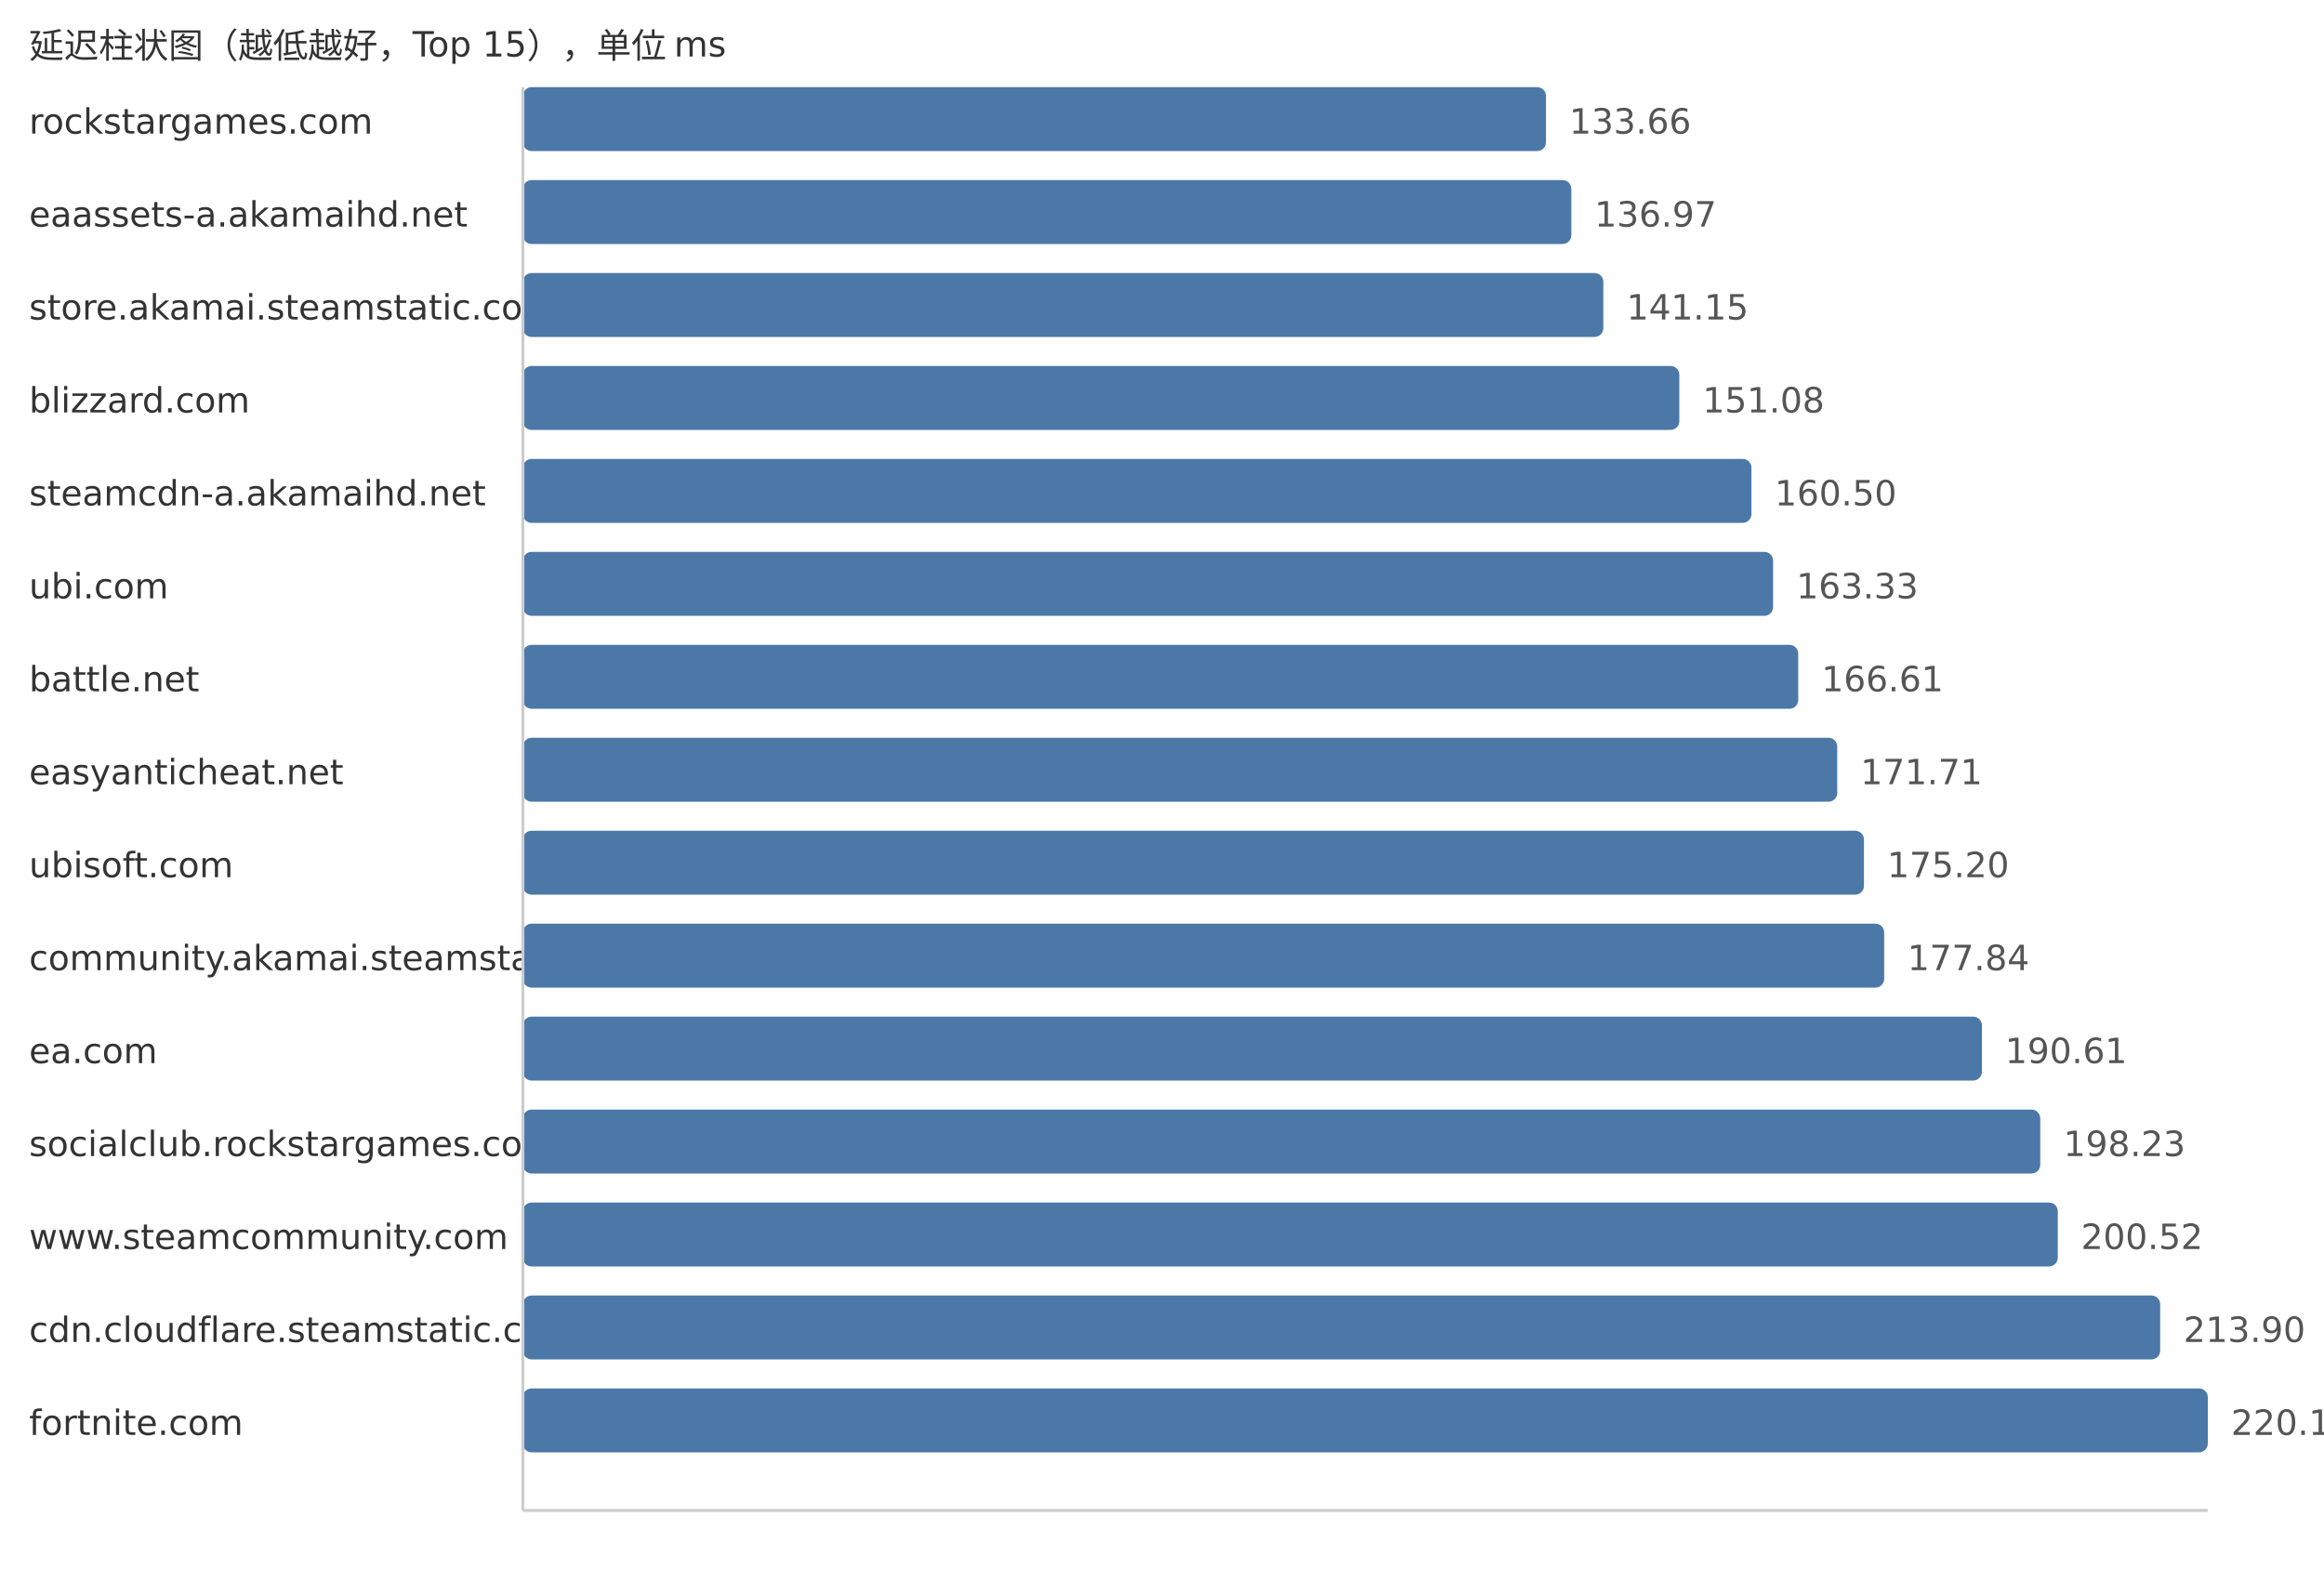
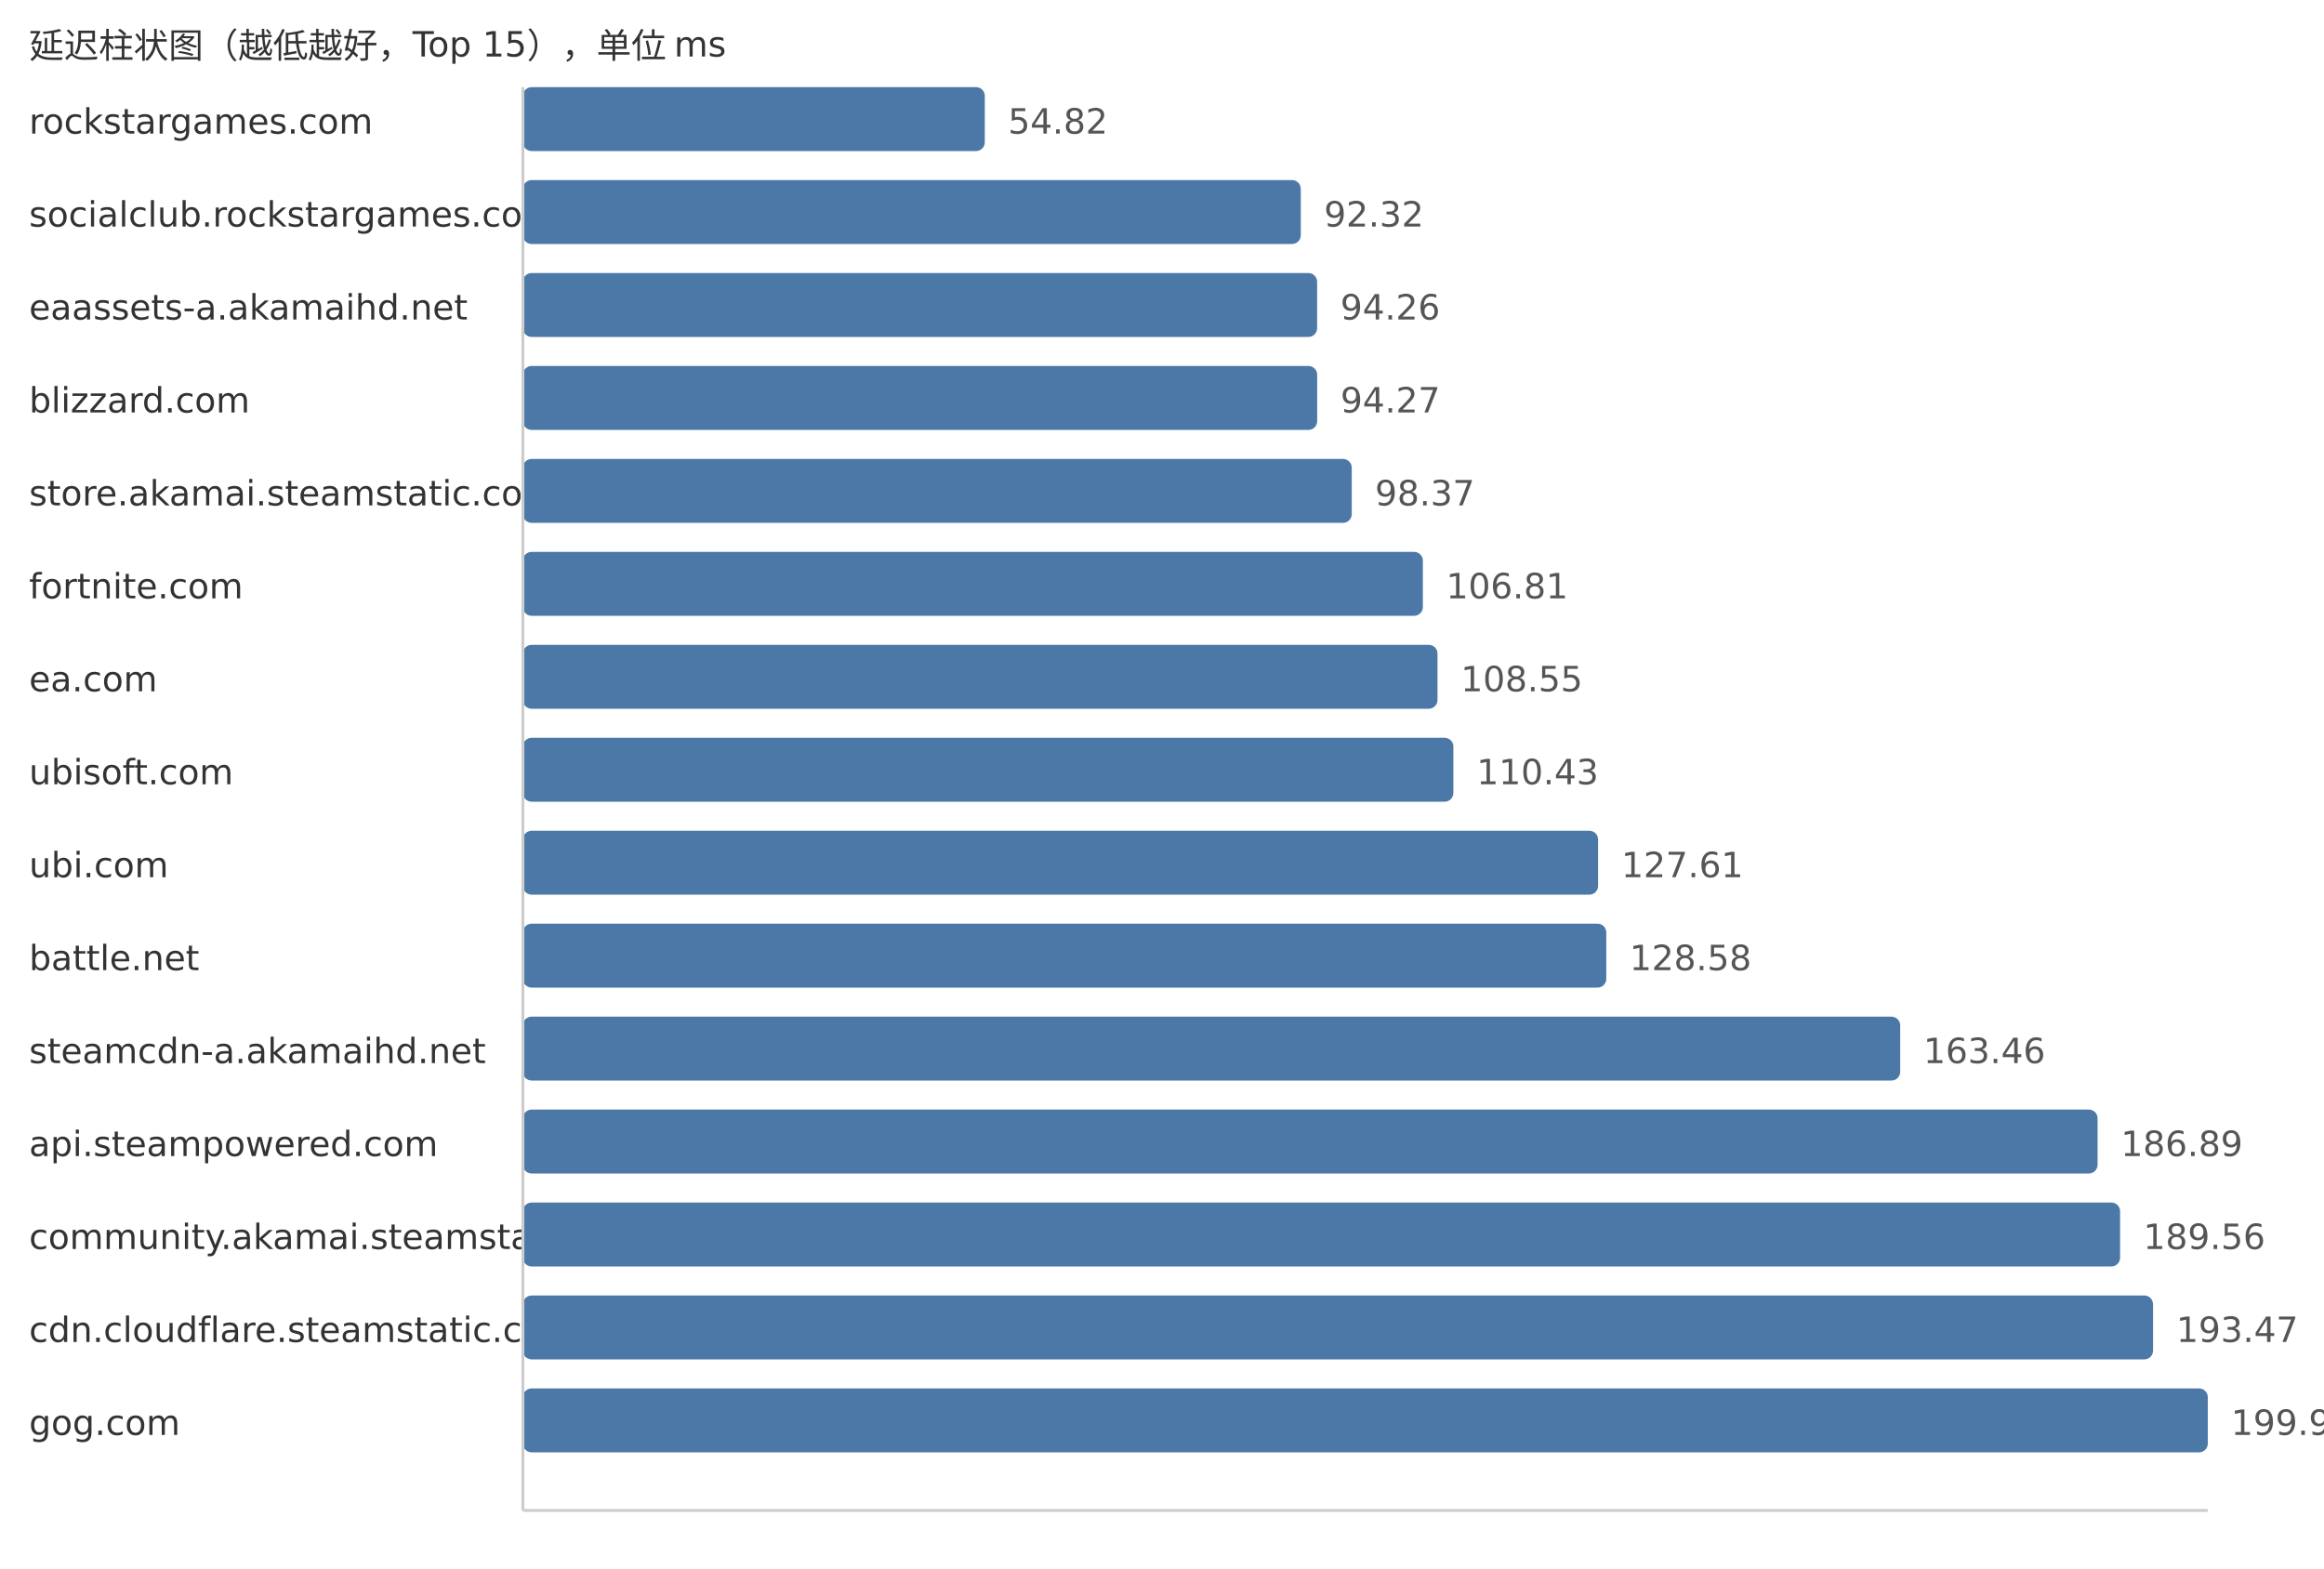
<svg xmlns="http://www.w3.org/2000/svg" width="800" height="540">
  <style> .label{font-family:DejaVu Sans,Verdana,Geneva,sans-serif;font-size:12px;fill:#333} .value{font-family:DejaVu Sans,Verdana,Geneva,sans-serif;font-size:12px;fill:#555} </style>
  <text x="10" y="20" class="label">延迟柱状图（越低越好，Top 15），单位 ms</text>
  <text x="10" y="46" class="label">rockstargames.com</text>
-   <rect x="180" y="30" width="352.18" height="22" fill="#4c78a8" rx="3" />
-   <text x="540.18" y="46" class="value">133.66</text>
-   <text x="10" y="78" class="label">eaassets-a.akamaihd.net</text>
-   <rect x="180" y="62" width="360.91" height="22" fill="#4c78a8" rx="3" />
-   <text x="548.91" y="78" class="value">136.97</text>
-   <text x="10" y="110" class="label">store.akamai.steamstatic.com</text>
-   <rect x="180" y="94" width="371.92" height="22" fill="#4c78a8" rx="3" />
-   <text x="559.92" y="110" class="value">141.15</text>
+   <rect x="180" y="30" width="159.0" height="22" fill="#4c78a8" rx="3" />
+   <text x="347.0" y="46" class="value">54.82</text>
+   <text x="10" y="78" class="label">socialclub.rockstargames.com</text>
+   <rect x="180" y="62" width="267.77" height="22" fill="#4c78a8" rx="3" />
+   <text x="455.77" y="78" class="value">92.32</text>
+   <text x="10" y="110" class="label">eaassets-a.akamaihd.net</text>
+   <rect x="180" y="94" width="273.4" height="22" fill="#4c78a8" rx="3" />
+   <text x="461.4" y="110" class="value">94.26</text>
  <text x="10" y="142" class="label">blizzard.com</text>
-   <rect x="180" y="126" width="398.08" height="22" fill="#4c78a8" rx="3" />
-   <text x="586.08" y="142" class="value">151.08</text>
-   <text x="10" y="174" class="label">steamcdn-a.akamaihd.net</text>
-   <rect x="180" y="158" width="422.91" height="22" fill="#4c78a8" rx="3" />
-   <text x="610.91" y="174" class="value">160.50</text>
-   <text x="10" y="206" class="label">ubi.com</text>
-   <rect x="180" y="190" width="430.36" height="22" fill="#4c78a8" rx="3" />
-   <text x="618.36" y="206" class="value">163.33</text>
-   <text x="10" y="238" class="label">battle.net</text>
-   <rect x="180" y="222" width="439.01" height="22" fill="#4c78a8" rx="3" />
-   <text x="627.01" y="238" class="value">166.61</text>
-   <text x="10" y="270" class="label">easyanticheat.net</text>
-   <rect x="180" y="254" width="452.44" height="22" fill="#4c78a8" rx="3" />
-   <text x="640.44" y="270" class="value">171.71</text>
-   <text x="10" y="302" class="label">ubisoft.com</text>
-   <rect x="180" y="286" width="461.64" height="22" fill="#4c78a8" rx="3" />
-   <text x="649.64" y="302" class="value">175.20</text>
-   <text x="10" y="334" class="label">community.akamai.steamstatic.com</text>
-   <rect x="180" y="318" width="468.6" height="22" fill="#4c78a8" rx="3" />
-   <text x="656.6" y="334" class="value">177.84</text>
-   <text x="10" y="366" class="label">ea.com</text>
-   <rect x="180" y="350" width="502.24" height="22" fill="#4c78a8" rx="3" />
-   <text x="690.24" y="366" class="value">190.61</text>
-   <text x="10" y="398" class="label">socialclub.rockstargames.com</text>
-   <rect x="180" y="382" width="522.32" height="22" fill="#4c78a8" rx="3" />
-   <text x="710.32" y="398" class="value">198.23</text>
-   <text x="10" y="430" class="label">www.steamcommunity.com</text>
-   <rect x="180" y="414" width="528.36" height="22" fill="#4c78a8" rx="3" />
-   <text x="716.36" y="430" class="value">200.52</text>
+   <rect x="180" y="126" width="273.42" height="22" fill="#4c78a8" rx="3" />
+   <text x="461.42" y="142" class="value">94.27</text>
+   <text x="10" y="174" class="label">store.akamai.steamstatic.com</text>
+   <rect x="180" y="158" width="285.32" height="22" fill="#4c78a8" rx="3" />
+   <text x="473.32" y="174" class="value">98.37</text>
+   <text x="10" y="206" class="label">fortnite.com</text>
+   <rect x="180" y="190" width="309.8" height="22" fill="#4c78a8" rx="3" />
+   <text x="497.8" y="206" class="value">106.81</text>
+   <text x="10" y="238" class="label">ea.com</text>
+   <rect x="180" y="222" width="314.84" height="22" fill="#4c78a8" rx="3" />
+   <text x="502.84" y="238" class="value">108.55</text>
+   <text x="10" y="270" class="label">ubisoft.com</text>
+   <rect x="180" y="254" width="320.3" height="22" fill="#4c78a8" rx="3" />
+   <text x="508.3" y="270" class="value">110.43</text>
+   <text x="10" y="302" class="label">ubi.com</text>
+   <rect x="180" y="286" width="370.12" height="22" fill="#4c78a8" rx="3" />
+   <text x="558.12" y="302" class="value">127.61</text>
+   <text x="10" y="334" class="label">battle.net</text>
+   <rect x="180" y="318" width="372.94" height="22" fill="#4c78a8" rx="3" />
+   <text x="560.94" y="334" class="value">128.58</text>
+   <text x="10" y="366" class="label">steamcdn-a.akamaihd.net</text>
+   <rect x="180" y="350" width="474.11" height="22" fill="#4c78a8" rx="3" />
+   <text x="662.11" y="366" class="value">163.46</text>
+   <text x="10" y="398" class="label">api.steampowered.com</text>
+   <rect x="180" y="382" width="542.06" height="22" fill="#4c78a8" rx="3" />
+   <text x="730.06" y="398" class="value">186.89</text>
+   <text x="10" y="430" class="label">community.akamai.steamstatic.com</text>
+   <rect x="180" y="414" width="549.81" height="22" fill="#4c78a8" rx="3" />
+   <text x="737.81" y="430" class="value">189.56</text>
  <text x="10" y="462" class="label">cdn.cloudflare.steamstatic.com</text>
-   <rect x="180" y="446" width="563.61" height="22" fill="#4c78a8" rx="3" />
-   <text x="751.61" y="462" class="value">213.90</text>
-   <text x="10" y="494" class="label">fortnite.com</text>
+   <rect x="180" y="446" width="561.15" height="22" fill="#4c78a8" rx="3" />
+   <text x="749.15" y="462" class="value">193.47</text>
+   <text x="10" y="494" class="label">gog.com</text>
  <rect x="180" y="478" width="580.0" height="22" fill="#4c78a8" rx="3" />
-   <text x="768.0" y="494" class="value">220.12</text>
+   <text x="768.0" y="494" class="value">199.97</text>
  <line x1="180" y1="30" x2="180" y2="520" stroke="#ccc" />
  <line x1="180" y1="520" x2="760" y2="520" stroke="#ccc" />
</svg>
